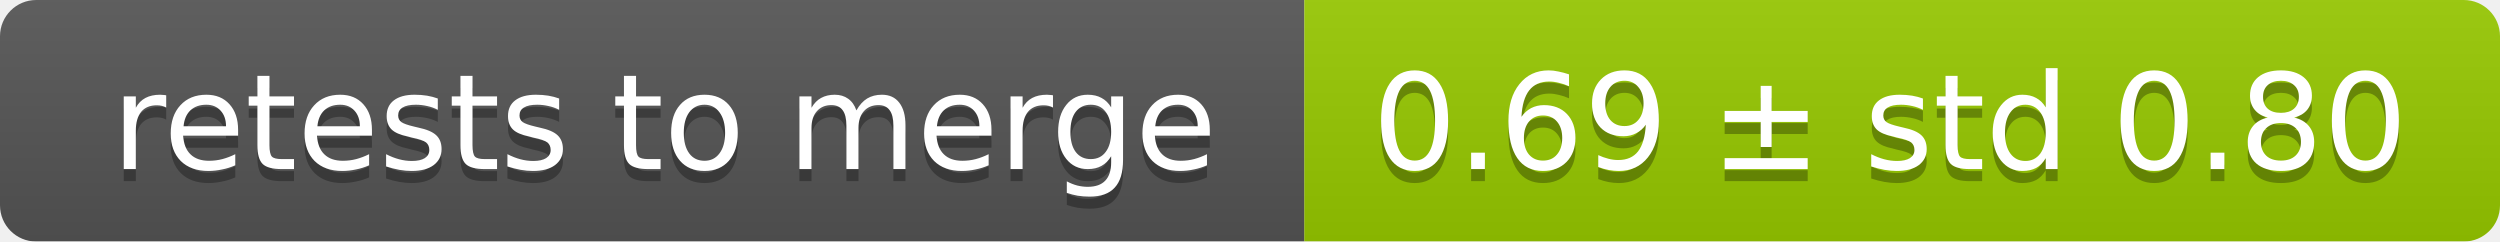
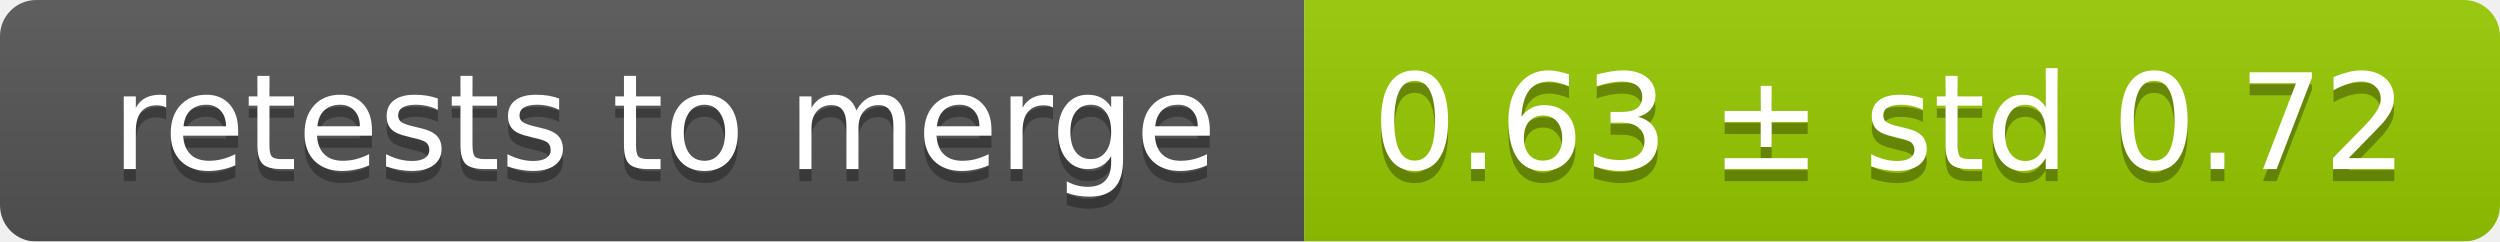
<svg xmlns="http://www.w3.org/2000/svg" width="207" height="20">
  <linearGradient id="smooth" x2="0" y2="100%">
    <stop offset="0" stop-color="#bbb" stop-opacity=".1" />
    <stop offset="1" stop-opacity=".1" />
  </linearGradient>
  <mask id="round">
    <rect width="207" height="20" rx="3" fill="#fff" />
  </mask>
  <g mask="url(#round)">
    <rect width="108" height="20" fill="#555" />
    <rect x="108" width="99" height="20" fill="#97ca00" />
    <rect width="207" height="20" fill="url(#smooth)" />
  </g>
  <g fill="#fff" text-anchor="middle" font-family="DejaVu Sans,Verdana,Geneva,sans-serif" font-size="11">
    <text x="55" y="15" fill="#010101" fill-opacity=".3">retests to merge</text>
    <text x="55" y="14">retests to merge</text>
-     <text x="156.5" y="15" fill="#010101" fill-opacity=".3">0.69 ± std 0.80</text>
-     <text x="156.5" y="14">0.69 ± std 0.80</text>
+     <text x="156.5" y="15" fill="#010101" fill-opacity=".3">0.63 ± std 0.72</text>
+     <text x="156.5" y="14">0.63 ± std 0.72</text>
  </g>
</svg>
